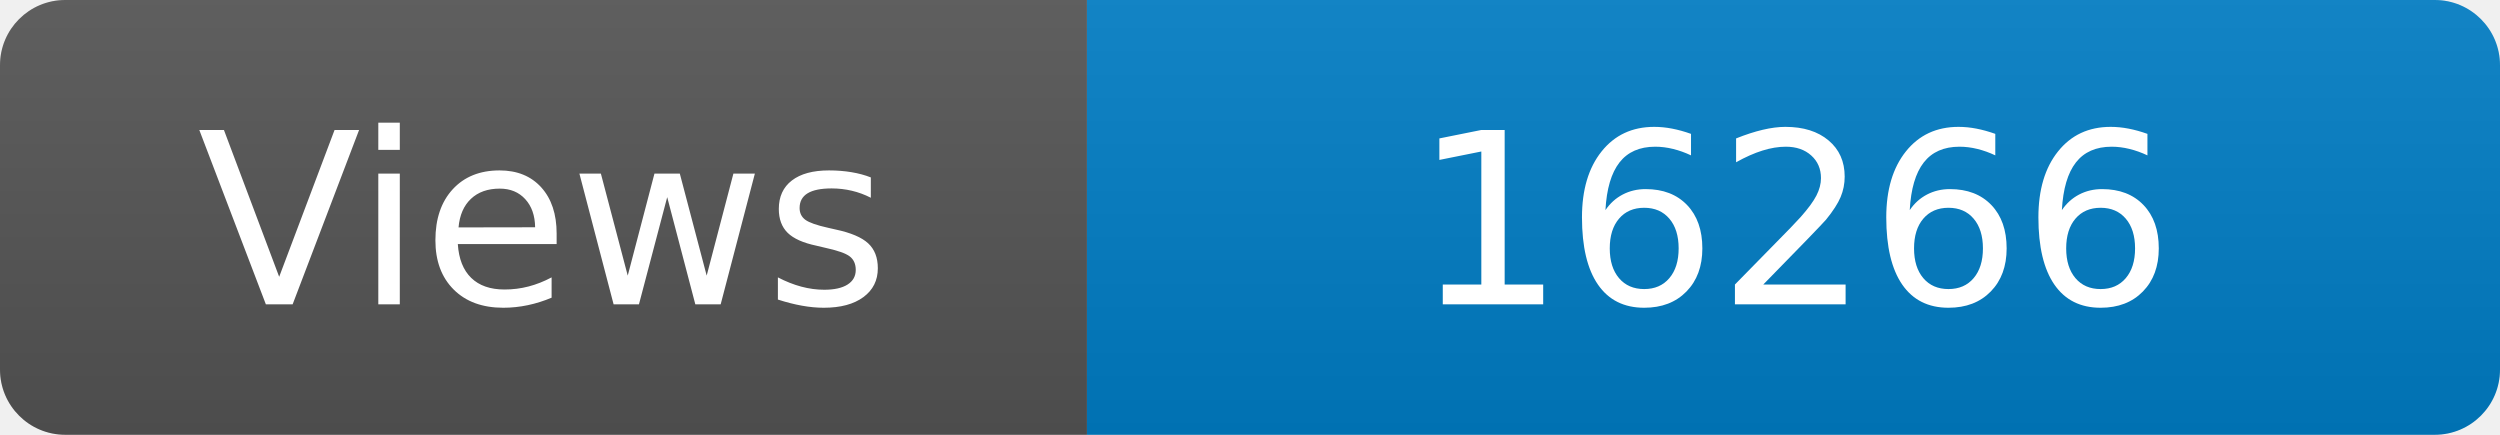
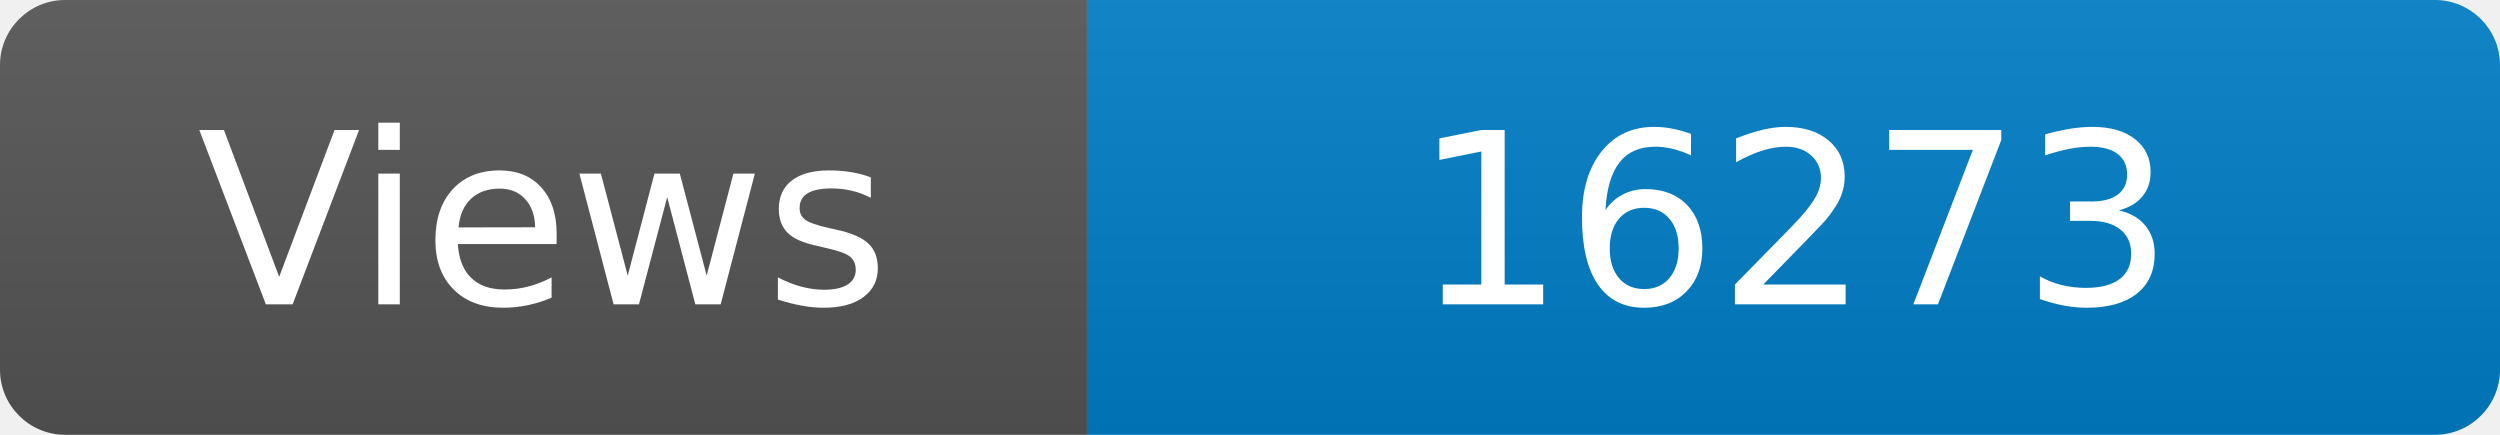
<svg xmlns="http://www.w3.org/2000/svg" width="115" height="20" role="img" aria-label="Maintained?: yes">
  <linearGradient id="s" x2="0" y2="100%">
    <stop offset="0" stop-color="#bbb" stop-opacity=".1" />
    <stop offset="1" stop-opacity=".1" />
  </linearGradient>
  <clipPath id="r">
    <rect width="115" height="20" rx="3" fill="#fff" />
  </clipPath>
  <g clip-path="url(#r)">
    <rect width="50" height="20" fill="#555" />
    <rect x="50" width="160" height="20" fill="#007ec6" />
    <rect width="115" height="20" fill="url(#s)" />
  </g>
  <g fill="#fff" text-anchor="middle" font-family="Verdana,Geneva,DejaVu Sans,sans-serif" font-size="110">
    <text x="250" y="140" transform="scale(.1)" fill="#fff">Views</text>
-     <text x="825" y="140" transform="scale(.1)" fill="#fff">16266</text>
+     <text x="825" y="140" transform="scale(.1)" fill="#fff">16273</text>
  </g>
</svg>
